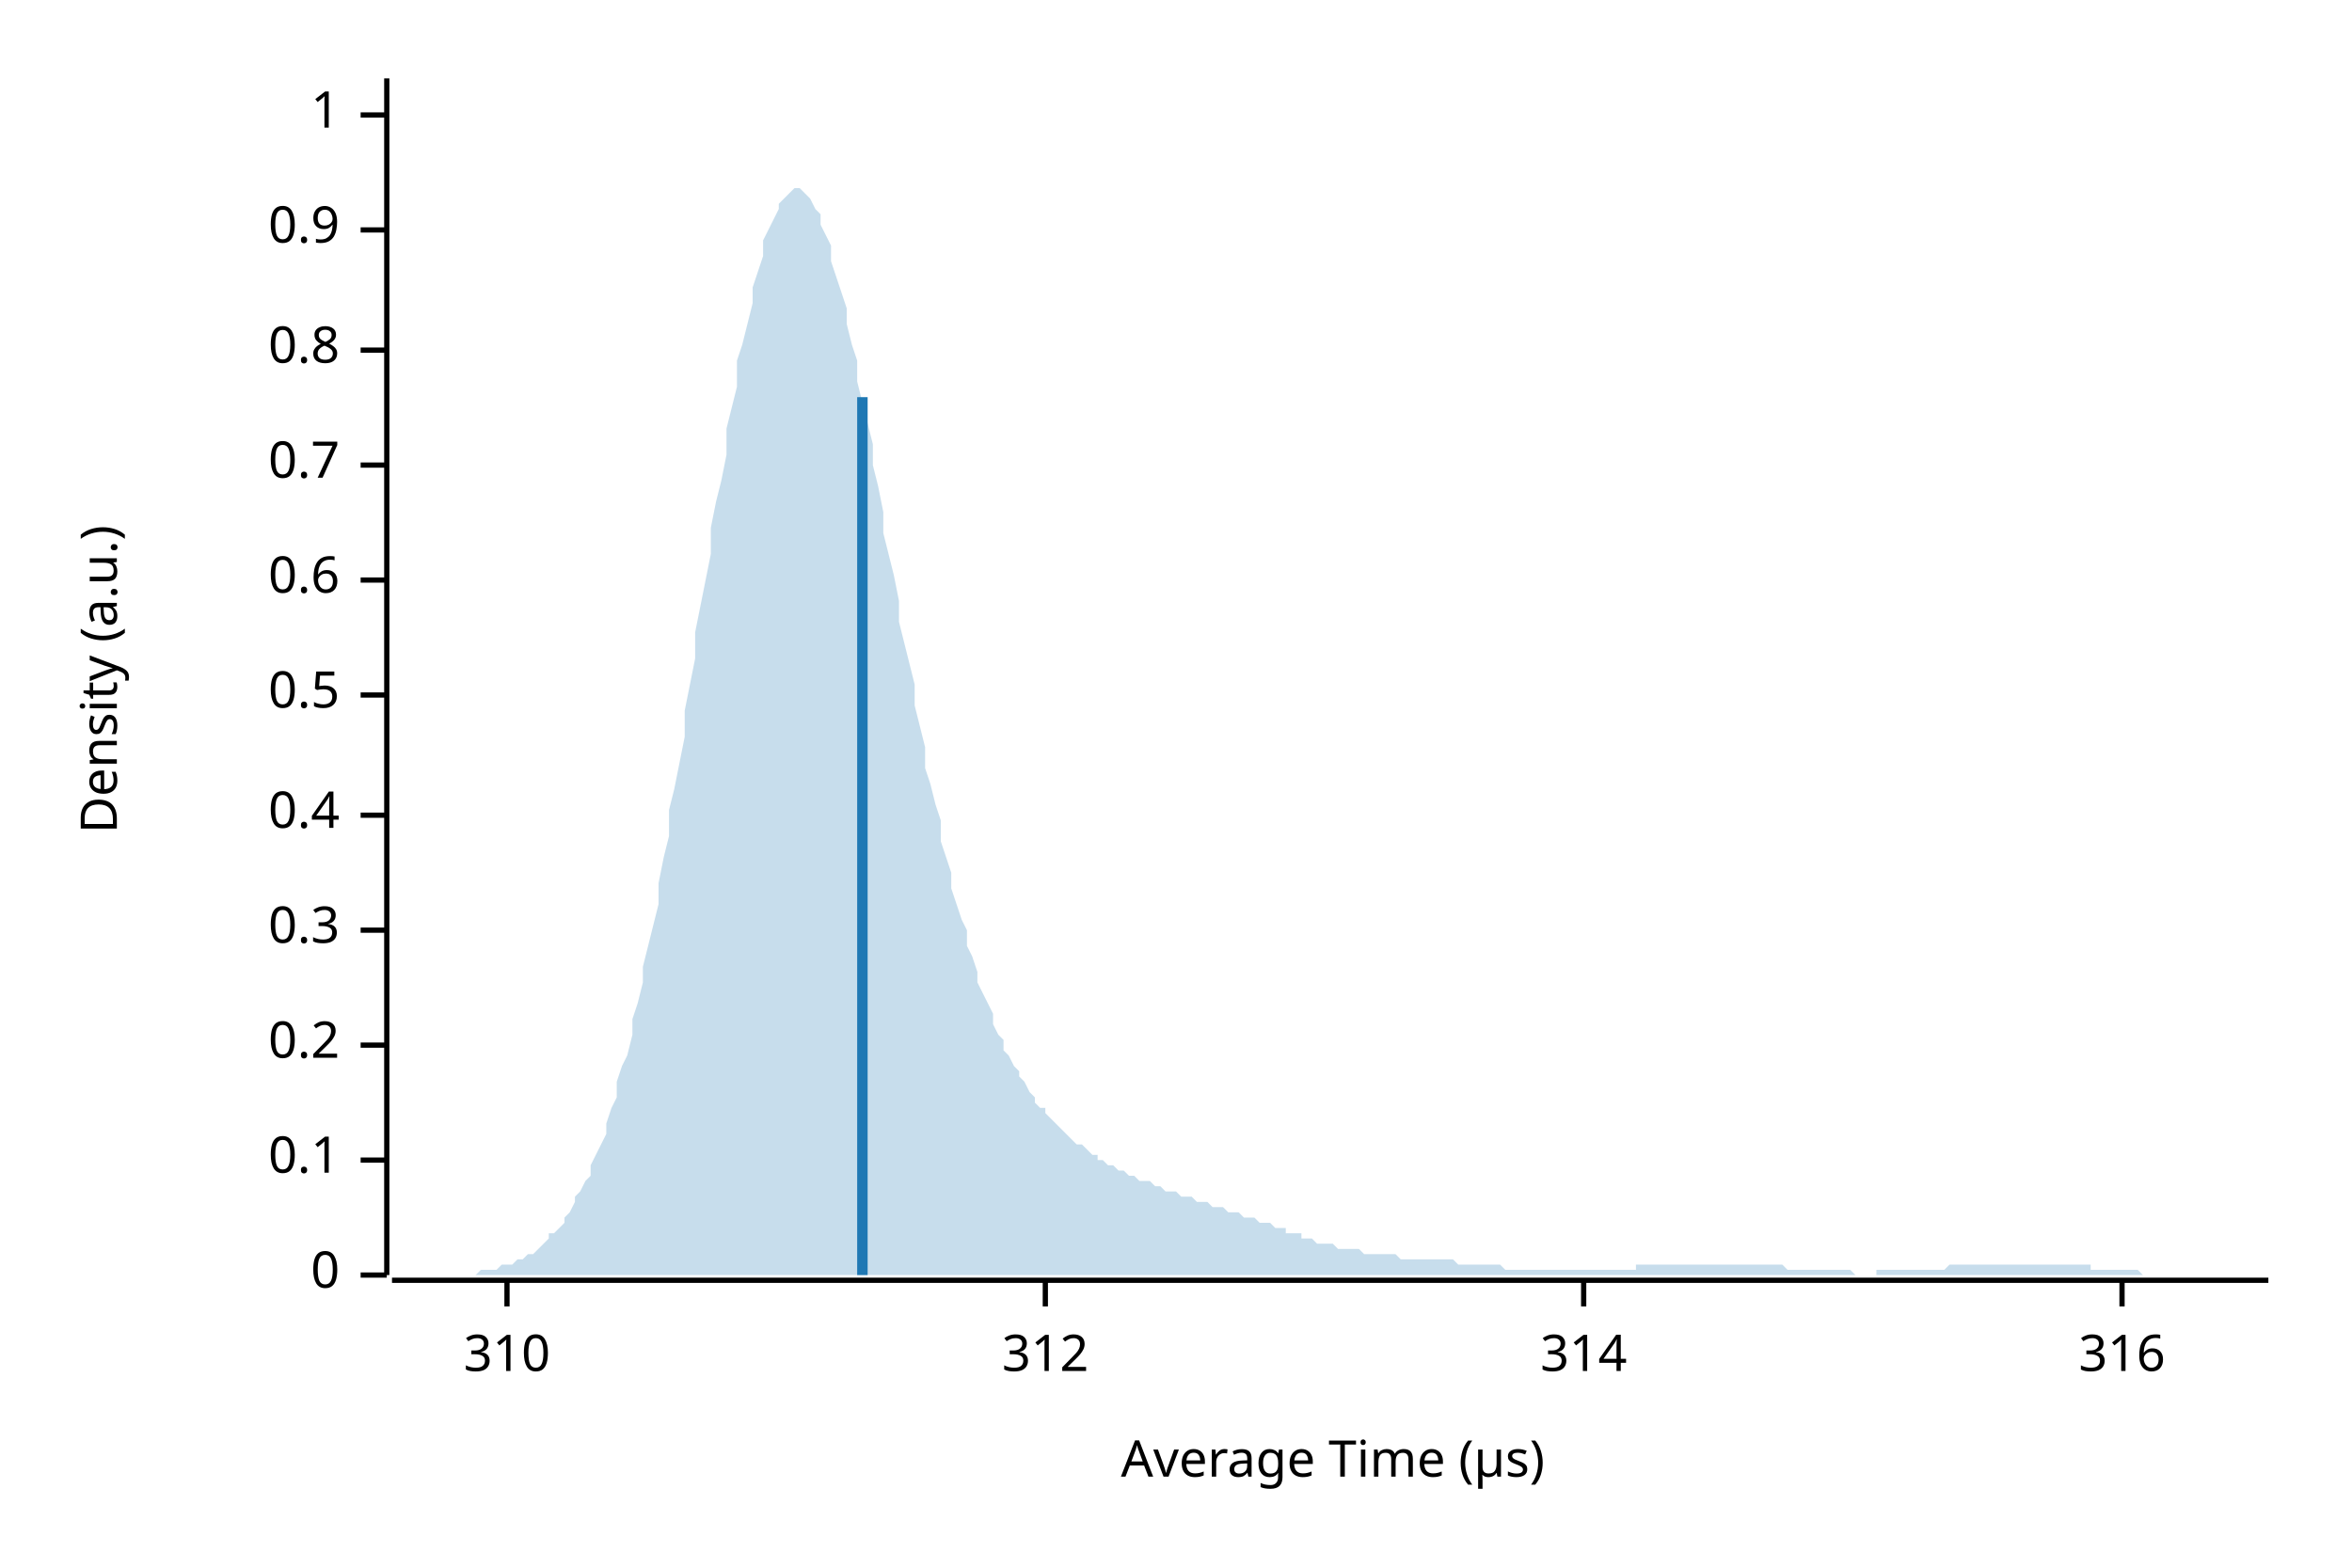
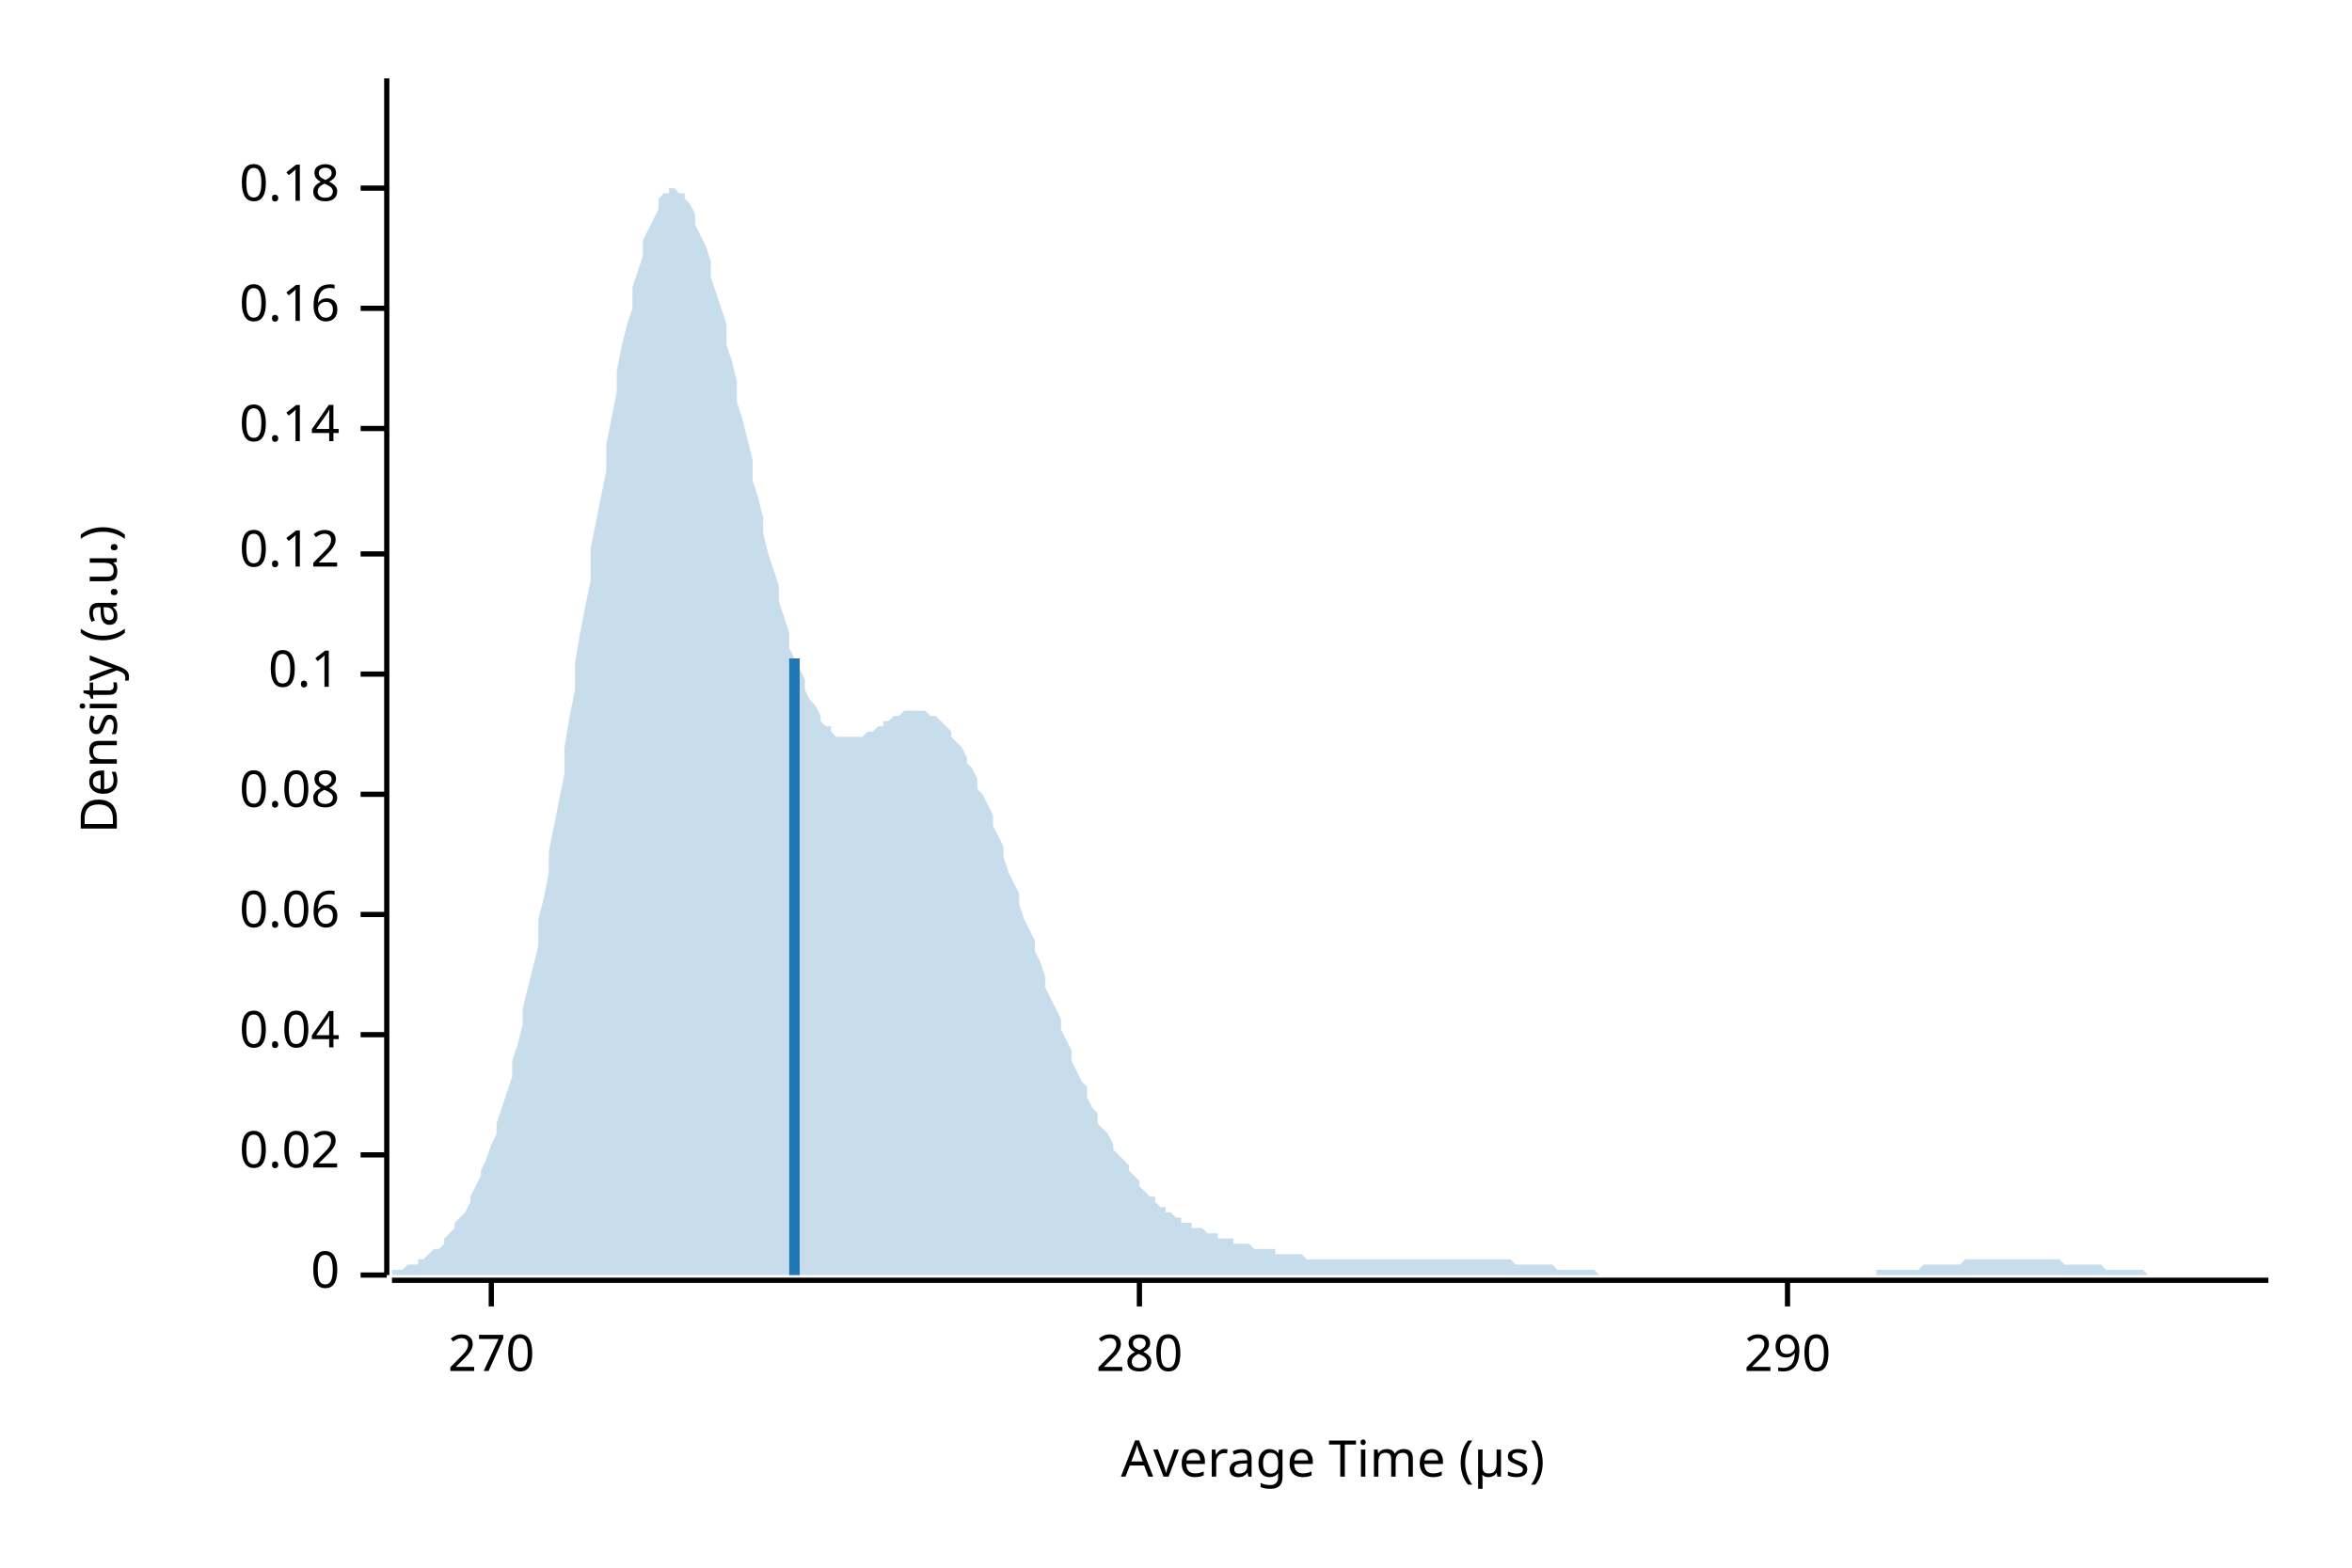
<svg xmlns="http://www.w3.org/2000/svg" width="450" height="300" viewBox="0 0 450 300">
  <text x="15" y="130" dy="0.76em" text-anchor="middle" font-family="sans-serif" font-size="9.677" opacity="1" fill="#000000" transform="rotate(270, 15, 130)">
Density (a.u.)
</text>
  <text x="255" y="285" dy="-0.5ex" text-anchor="middle" font-family="sans-serif" font-size="9.677" opacity="1" fill="#000000">
Average Time (µs)
</text>
  <polyline fill="none" opacity="1" stroke="#000000" stroke-width="1" points="74,15 74,244 " />
  <text x="65" y="244" dy="0.5ex" text-anchor="end" font-family="sans-serif" font-size="9.677" opacity="1" fill="#000000">
0
</text>
  <polyline fill="none" opacity="1" stroke="#000000" stroke-width="1" points="69,244 74,244 " />
-   <text x="65" y="222" dy="0.5ex" text-anchor="end" font-family="sans-serif" font-size="9.677" opacity="1" fill="#000000">
+   <text x="65" y="221" dy="0.5ex" text-anchor="end" font-family="sans-serif" font-size="9.677" opacity="1" fill="#000000">
+ 0.02
+ </text>
+   <polyline fill="none" opacity="1" stroke="#000000" stroke-width="1" points="69,221 74,221 " />
+   <text x="65" y="198" dy="0.5ex" text-anchor="end" font-family="sans-serif" font-size="9.677" opacity="1" fill="#000000">
+ 0.04
+ </text>
+   <polyline fill="none" opacity="1" stroke="#000000" stroke-width="1" points="69,198 74,198 " />
+   <text x="65" y="175" dy="0.5ex" text-anchor="end" font-family="sans-serif" font-size="9.677" opacity="1" fill="#000000">
+ 0.06
+ </text>
+   <polyline fill="none" opacity="1" stroke="#000000" stroke-width="1" points="69,175 74,175 " />
+   <text x="65" y="152" dy="0.5ex" text-anchor="end" font-family="sans-serif" font-size="9.677" opacity="1" fill="#000000">
+ 0.08
+ </text>
+   <polyline fill="none" opacity="1" stroke="#000000" stroke-width="1" points="69,152 74,152 " />
+   <text x="65" y="129" dy="0.5ex" text-anchor="end" font-family="sans-serif" font-size="9.677" opacity="1" fill="#000000">
0.1
</text>
-   <polyline fill="none" opacity="1" stroke="#000000" stroke-width="1" points="69,222 74,222 " />
-   <text x="65" y="200" dy="0.5ex" text-anchor="end" font-family="sans-serif" font-size="9.677" opacity="1" fill="#000000">
- 0.2
+   <polyline fill="none" opacity="1" stroke="#000000" stroke-width="1" points="69,129 74,129 " />
+   <text x="65" y="106" dy="0.5ex" text-anchor="end" font-family="sans-serif" font-size="9.677" opacity="1" fill="#000000">
+ 0.12
</text>
-   <polyline fill="none" opacity="1" stroke="#000000" stroke-width="1" points="69,200 74,200 " />
-   <text x="65" y="178" dy="0.5ex" text-anchor="end" font-family="sans-serif" font-size="9.677" opacity="1" fill="#000000">
- 0.3
+   <polyline fill="none" opacity="1" stroke="#000000" stroke-width="1" points="69,106 74,106 " />
+   <text x="65" y="82" dy="0.5ex" text-anchor="end" font-family="sans-serif" font-size="9.677" opacity="1" fill="#000000">
+ 0.14
</text>
-   <polyline fill="none" opacity="1" stroke="#000000" stroke-width="1" points="69,178 74,178 " />
-   <text x="65" y="156" dy="0.5ex" text-anchor="end" font-family="sans-serif" font-size="9.677" opacity="1" fill="#000000">
- 0.4
+   <polyline fill="none" opacity="1" stroke="#000000" stroke-width="1" points="69,82 74,82 " />
+   <text x="65" y="59" dy="0.5ex" text-anchor="end" font-family="sans-serif" font-size="9.677" opacity="1" fill="#000000">
+ 0.16
</text>
-   <polyline fill="none" opacity="1" stroke="#000000" stroke-width="1" points="69,156 74,156 " />
-   <text x="65" y="133" dy="0.5ex" text-anchor="end" font-family="sans-serif" font-size="9.677" opacity="1" fill="#000000">
- 0.5
+   <polyline fill="none" opacity="1" stroke="#000000" stroke-width="1" points="69,59 74,59 " />
+   <text x="65" y="36" dy="0.5ex" text-anchor="end" font-family="sans-serif" font-size="9.677" opacity="1" fill="#000000">
+ 0.18
</text>
-   <polyline fill="none" opacity="1" stroke="#000000" stroke-width="1" points="69,133 74,133 " />
-   <text x="65" y="111" dy="0.5ex" text-anchor="end" font-family="sans-serif" font-size="9.677" opacity="1" fill="#000000">
- 0.6
+   <polyline fill="none" opacity="1" stroke="#000000" stroke-width="1" points="69,36 74,36 " />
+   <polyline fill="none" opacity="1" stroke="#000000" stroke-width="1" points="75,245 434,245 " />
+   <text x="94" y="255" dy="0.76em" text-anchor="middle" font-family="sans-serif" font-size="9.677" opacity="1" fill="#000000">
+ 270
</text>
-   <polyline fill="none" opacity="1" stroke="#000000" stroke-width="1" points="69,111 74,111 " />
-   <text x="65" y="89" dy="0.5ex" text-anchor="end" font-family="sans-serif" font-size="9.677" opacity="1" fill="#000000">
- 0.7
+   <polyline fill="none" opacity="1" stroke="#000000" stroke-width="1" points="94,245 94,250 " />
+   <text x="218" y="255" dy="0.76em" text-anchor="middle" font-family="sans-serif" font-size="9.677" opacity="1" fill="#000000">
+ 280
</text>
-   <polyline fill="none" opacity="1" stroke="#000000" stroke-width="1" points="69,89 74,89 " />
-   <text x="65" y="67" dy="0.5ex" text-anchor="end" font-family="sans-serif" font-size="9.677" opacity="1" fill="#000000">
- 0.8
+   <polyline fill="none" opacity="1" stroke="#000000" stroke-width="1" points="218,245 218,250 " />
+   <text x="342" y="255" dy="0.76em" text-anchor="middle" font-family="sans-serif" font-size="9.677" opacity="1" fill="#000000">
+ 290
</text>
-   <polyline fill="none" opacity="1" stroke="#000000" stroke-width="1" points="69,67 74,67 " />
-   <text x="65" y="44" dy="0.5ex" text-anchor="end" font-family="sans-serif" font-size="9.677" opacity="1" fill="#000000">
- 0.9
- </text>
-   <polyline fill="none" opacity="1" stroke="#000000" stroke-width="1" points="69,44 74,44 " />
-   <text x="65" y="22" dy="0.5ex" text-anchor="end" font-family="sans-serif" font-size="9.677" opacity="1" fill="#000000">
- 1
- </text>
-   <polyline fill="none" opacity="1" stroke="#000000" stroke-width="1" points="69,22 74,22 " />
-   <polyline fill="none" opacity="1" stroke="#000000" stroke-width="1" points="75,245 434,245 " />
-   <text x="97" y="255" dy="0.76em" text-anchor="middle" font-family="sans-serif" font-size="9.677" opacity="1" fill="#000000">
- 310
- </text>
-   <polyline fill="none" opacity="1" stroke="#000000" stroke-width="1" points="97,245 97,250 " />
-   <text x="200" y="255" dy="0.76em" text-anchor="middle" font-family="sans-serif" font-size="9.677" opacity="1" fill="#000000">
- 312
- </text>
-   <polyline fill="none" opacity="1" stroke="#000000" stroke-width="1" points="200,245 200,250 " />
-   <text x="303" y="255" dy="0.76em" text-anchor="middle" font-family="sans-serif" font-size="9.677" opacity="1" fill="#000000">
- 314
- </text>
-   <polyline fill="none" opacity="1" stroke="#000000" stroke-width="1" points="303,245 303,250 " />
-   <text x="406" y="255" dy="0.76em" text-anchor="middle" font-family="sans-serif" font-size="9.677" opacity="1" fill="#000000">
- 316
- </text>
-   <polyline fill="none" opacity="1" stroke="#000000" stroke-width="1" points="406,245 406,250 " />
-   <polygon opacity="0.25" fill="#1F78B4" points="75,244 75,244 76,244 77,244 77,244 78,244 79,244 80,244 80,244 81,244 82,244 82,244 83,244 84,244 85,244 85,244 86,244 87,244 87,244 88,244 89,244 90,244 90,244 91,244 92,243 92,243 93,243 94,243 95,243 95,243 96,242 97,242 98,242 98,242 99,241 100,241 100,241 101,240 102,240 103,239 103,239 104,238 105,237 105,236 106,236 107,235 108,234 108,233 109,232 110,230 110,229 111,228 112,226 113,225 113,223 114,221 115,219 116,217 116,215 117,212 118,210 118,207 119,204 120,202 121,198 121,195 122,192 123,188 123,185 124,181 125,177 126,173 126,169 127,164 128,160 128,155 129,151 130,146 131,141 131,136 132,131 133,126 133,121 134,116 135,111 136,106 136,101 137,96 138,92 139,87 139,82 140,78 141,74 141,69 142,66 143,62 144,58 144,55 145,52 146,49 146,46 147,44 148,42 149,40 149,39 150,38 151,37 151,37 152,36 153,36 154,37 154,37 155,38 156,40 157,41 157,43 158,45 159,47 159,50 160,53 161,56 162,59 162,62 163,66 164,69 164,73 165,77 166,81 167,85 167,89 168,93 169,98 169,102 170,106 171,110 172,115 172,119 173,123 174,127 175,131 175,135 176,139 177,143 177,147 178,150 179,154 180,157 180,161 181,164 182,167 182,170 183,173 184,176 185,178 185,181 186,183 187,186 187,188 188,190 189,192 190,194 190,196 191,198 192,199 192,201 193,202 194,204 195,205 195,206 196,207 197,209 198,210 198,211 199,212 200,212 200,213 201,214 202,215 203,216 203,216 204,217 205,218 205,218 206,219 207,219 208,220 208,220 209,221 210,221 210,222 211,222 212,223 213,223 213,223 214,224 215,224 216,225 216,225 217,225 218,226 218,226 219,226 220,226 221,227 221,227 222,227 223,228 223,228 224,228 225,228 226,229 226,229 227,229 228,229 228,229 229,230 230,230 231,230 231,230 232,231 233,231 233,231 234,231 235,232 236,232 236,232 237,232 238,233 239,233 239,233 240,233 241,234 241,234 242,234 243,234 244,235 244,235 245,235 246,235 246,236 247,236 248,236 249,236 249,237 250,237 251,237 251,237 252,238 253,238 254,238 254,238 255,238 256,239 257,239 257,239 258,239 259,239 259,239 260,239 261,240 262,240 262,240 263,240 264,240 264,240 265,240 266,240 267,240 267,240 268,241 269,241 269,241 270,241 271,241 272,241 272,241 273,241 274,241 275,241 275,241 276,241 277,241 277,241 278,241 279,242 280,242 280,242 281,242 282,242 282,242 283,242 284,242 285,242 285,242 286,242 287,242 287,242 288,243 289,243 290,243 290,243 291,243 292,243 292,243 293,243 294,243 295,243 295,243 296,243 297,243 298,243 298,243 299,243 300,243 300,243 301,243 302,243 303,243 303,243 304,243 305,243 305,243 306,243 307,243 308,243 308,243 309,243 310,243 310,243 311,243 312,243 313,243 313,242 314,242 315,242 316,242 316,242 317,242 318,242 318,242 319,242 320,242 321,242 321,242 322,242 323,242 323,242 324,242 325,242 326,242 326,242 327,242 328,242 328,242 329,242 330,242 331,242 331,242 332,242 333,242 333,242 334,242 335,242 336,242 336,242 337,242 338,242 339,242 339,242 340,242 341,242 341,242 342,243 343,243 344,243 344,243 345,243 346,243 346,243 347,243 348,243 349,243 349,243 350,243 351,243 351,243 352,243 353,243 354,243 354,243 355,244 356,244 357,244 357,244 358,244 359,244 359,243 360,243 361,243 362,243 362,243 363,243 364,243 364,243 365,243 366,243 367,243 367,243 368,243 369,243 369,243 370,243 371,243 372,243 372,243 373,242 374,242 375,242 375,242 376,242 377,242 377,242 378,242 379,242 380,242 380,242 381,242 382,242 382,242 383,242 384,242 385,242 385,242 386,242 387,242 387,242 388,242 389,242 390,242 390,242 391,242 392,242 392,242 393,242 394,242 395,242 395,242 396,242 397,242 398,242 398,242 399,242 400,242 400,243 401,243 402,243 403,243 403,243 404,243 405,243 405,243 406,243 407,243 408,243 408,243 409,243 410,244 410,244 411,244 412,244 413,244 413,244 414,244 415,244 416,244 416,244 417,244 418,244 418,244 419,244 420,244 421,244 421,244 422,244 423,244 423,244 424,244 425,244 426,244 426,244 427,244 428,244 428,244 429,244 430,244 431,244 431,244 432,244 433,244 434,244 434,244 75,244 " />
-   <polyline fill="none" opacity="1" stroke="#1F78B4" stroke-width="2" points="165,244 165,76 " />
+   <polyline fill="none" opacity="1" stroke="#000000" stroke-width="1" points="342,245 342,250 " />
+   <polygon opacity="0.25" fill="#1F78B4" points="75,243 75,243 76,243 77,243 77,243 78,242 79,242 80,242 80,241 81,241 82,240 82,240 83,239 84,239 85,238 85,237 86,236 87,235 87,234 88,233 89,232 90,230 90,229 91,227 92,225 92,224 93,222 94,219 95,217 95,215 96,212 97,209 98,206 98,203 99,200 100,196 100,193 101,189 102,185 103,181 103,176 104,172 105,167 105,163 106,158 107,153 108,148 108,143 109,137 110,132 110,127 111,121 112,116 113,111 113,105 114,100 115,95 116,90 116,85 117,80 118,75 118,71 119,66 120,62 121,59 121,55 122,52 123,49 123,46 124,44 125,42 126,40 126,38 127,37 128,37 128,36 129,36 130,37 131,37 131,38 132,39 133,41 133,43 134,45 135,47 136,50 136,53 137,56 138,59 139,62 139,66 140,69 141,73 141,77 142,80 143,84 144,88 144,92 145,95 146,99 146,102 147,106 148,109 149,112 149,115 150,118 151,121 151,124 152,126 153,128 154,130 154,132 155,134 156,135 157,137 157,138 158,139 159,139 159,140 160,141 161,141 162,141 162,141 163,141 164,141 164,141 165,141 166,140 167,140 167,140 168,139 169,139 169,138 170,138 171,137 172,137 172,137 173,136 174,136 175,136 175,136 176,136 177,136 177,136 178,137 179,137 180,138 180,138 181,139 182,140 182,141 183,142 184,143 185,145 185,146 186,147 187,149 187,151 188,152 189,154 190,156 190,158 191,160 192,162 192,164 193,167 194,169 195,171 195,173 196,176 197,178 198,180 198,182 199,184 200,187 200,189 201,191 202,193 203,195 203,197 204,199 205,201 205,203 206,205 207,207 208,208 208,210 209,212 210,213 210,215 211,216 212,217 213,219 213,220 214,221 215,222 216,223 216,224 217,225 218,226 218,227 219,228 220,229 221,229 221,230 222,231 223,231 223,232 224,232 225,233 226,233 226,234 227,234 228,234 228,235 229,235 230,235 231,236 231,236 232,236 233,236 233,237 234,237 235,237 236,237 236,238 237,238 238,238 239,238 239,238 240,239 241,239 241,239 242,239 243,239 244,239 244,240 245,240 246,240 246,240 247,240 248,240 249,240 249,240 250,241 251,241 251,241 252,241 253,241 254,241 254,241 255,241 256,241 257,241 257,241 258,241 259,241 259,241 260,241 261,241 262,241 262,241 263,241 264,241 264,241 265,241 266,241 267,241 267,241 268,241 269,241 269,241 270,241 271,241 272,241 272,241 273,241 274,241 275,241 275,241 276,241 277,241 277,241 278,241 279,241 280,241 280,241 281,241 282,241 282,241 283,241 284,241 285,241 285,241 286,241 287,241 287,241 288,241 289,241 290,242 290,242 291,242 292,242 292,242 293,242 294,242 295,242 295,242 296,242 297,242 298,243 298,243 299,243 300,243 300,243 301,243 302,243 303,243 303,243 304,243 305,243 305,243 306,244 307,244 308,244 308,244 309,244 310,244 310,244 311,244 312,244 313,244 313,244 314,244 315,244 316,244 316,244 317,244 318,244 318,244 319,244 320,244 321,244 321,244 322,244 323,244 323,244 324,244 325,244 326,244 326,244 327,244 328,244 328,244 329,244 330,244 331,244 331,244 332,244 333,244 333,244 334,244 335,244 336,244 336,244 337,244 338,244 339,244 339,244 340,244 341,244 341,244 342,244 343,244 344,244 344,244 345,244 346,244 346,244 347,244 348,244 349,244 349,244 350,244 351,244 351,244 352,244 353,244 354,244 354,244 355,244 356,244 357,244 357,244 358,244 359,244 359,243 360,243 361,243 362,243 362,243 363,243 364,243 364,243 365,243 366,243 367,243 367,243 368,242 369,242 369,242 370,242 371,242 372,242 372,242 373,242 374,242 375,242 375,242 376,241 377,241 377,241 378,241 379,241 380,241 380,241 381,241 382,241 382,241 383,241 384,241 385,241 385,241 386,241 387,241 387,241 388,241 389,241 390,241 390,241 391,241 392,241 392,241 393,241 394,241 395,242 395,242 396,242 397,242 398,242 398,242 399,242 400,242 400,242 401,242 402,242 403,243 403,243 404,243 405,243 405,243 406,243 407,243 408,243 408,243 409,243 410,243 410,243 411,244 412,244 413,244 413,244 414,244 415,244 416,244 416,244 417,244 418,244 418,244 419,244 420,244 421,244 421,244 422,244 423,244 423,244 424,244 425,244 426,244 426,244 427,244 428,244 428,244 429,244 430,244 431,244 431,244 432,244 433,244 434,244 434,244 75,244 " />
+   <polyline fill="none" opacity="1" stroke="#1F78B4" stroke-width="2" points="152,244 152,126 " />
</svg>
